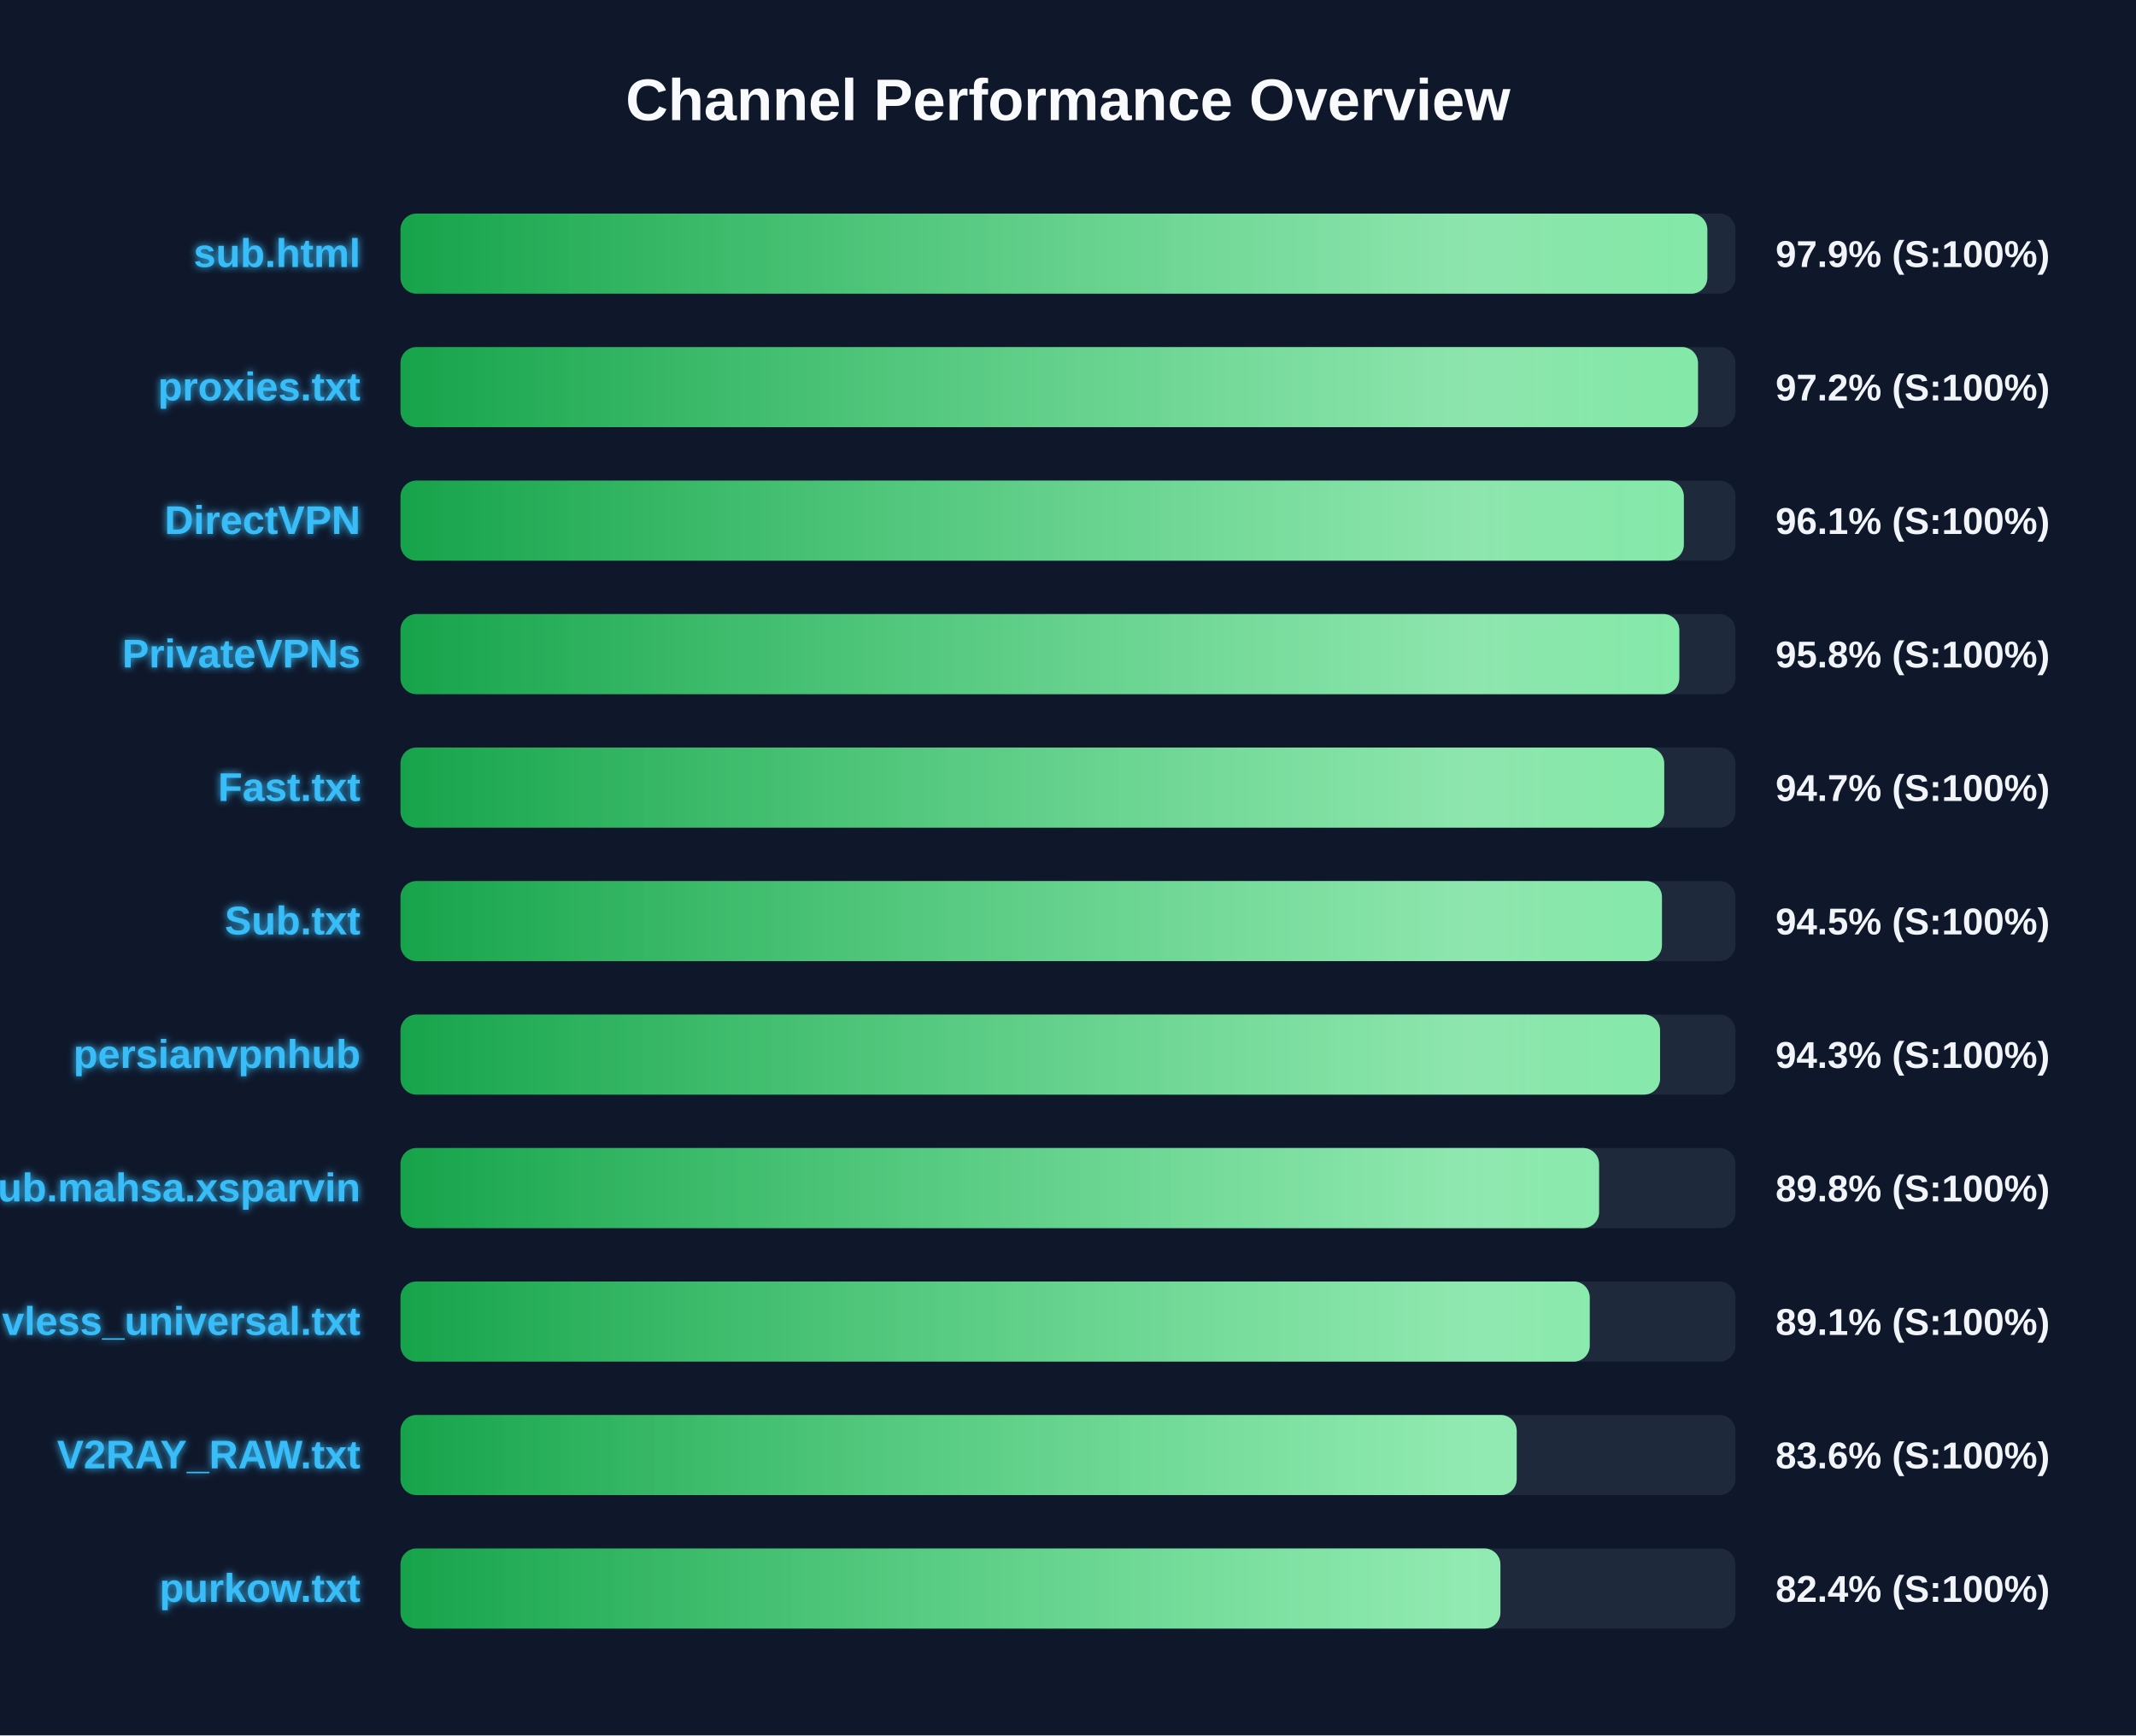
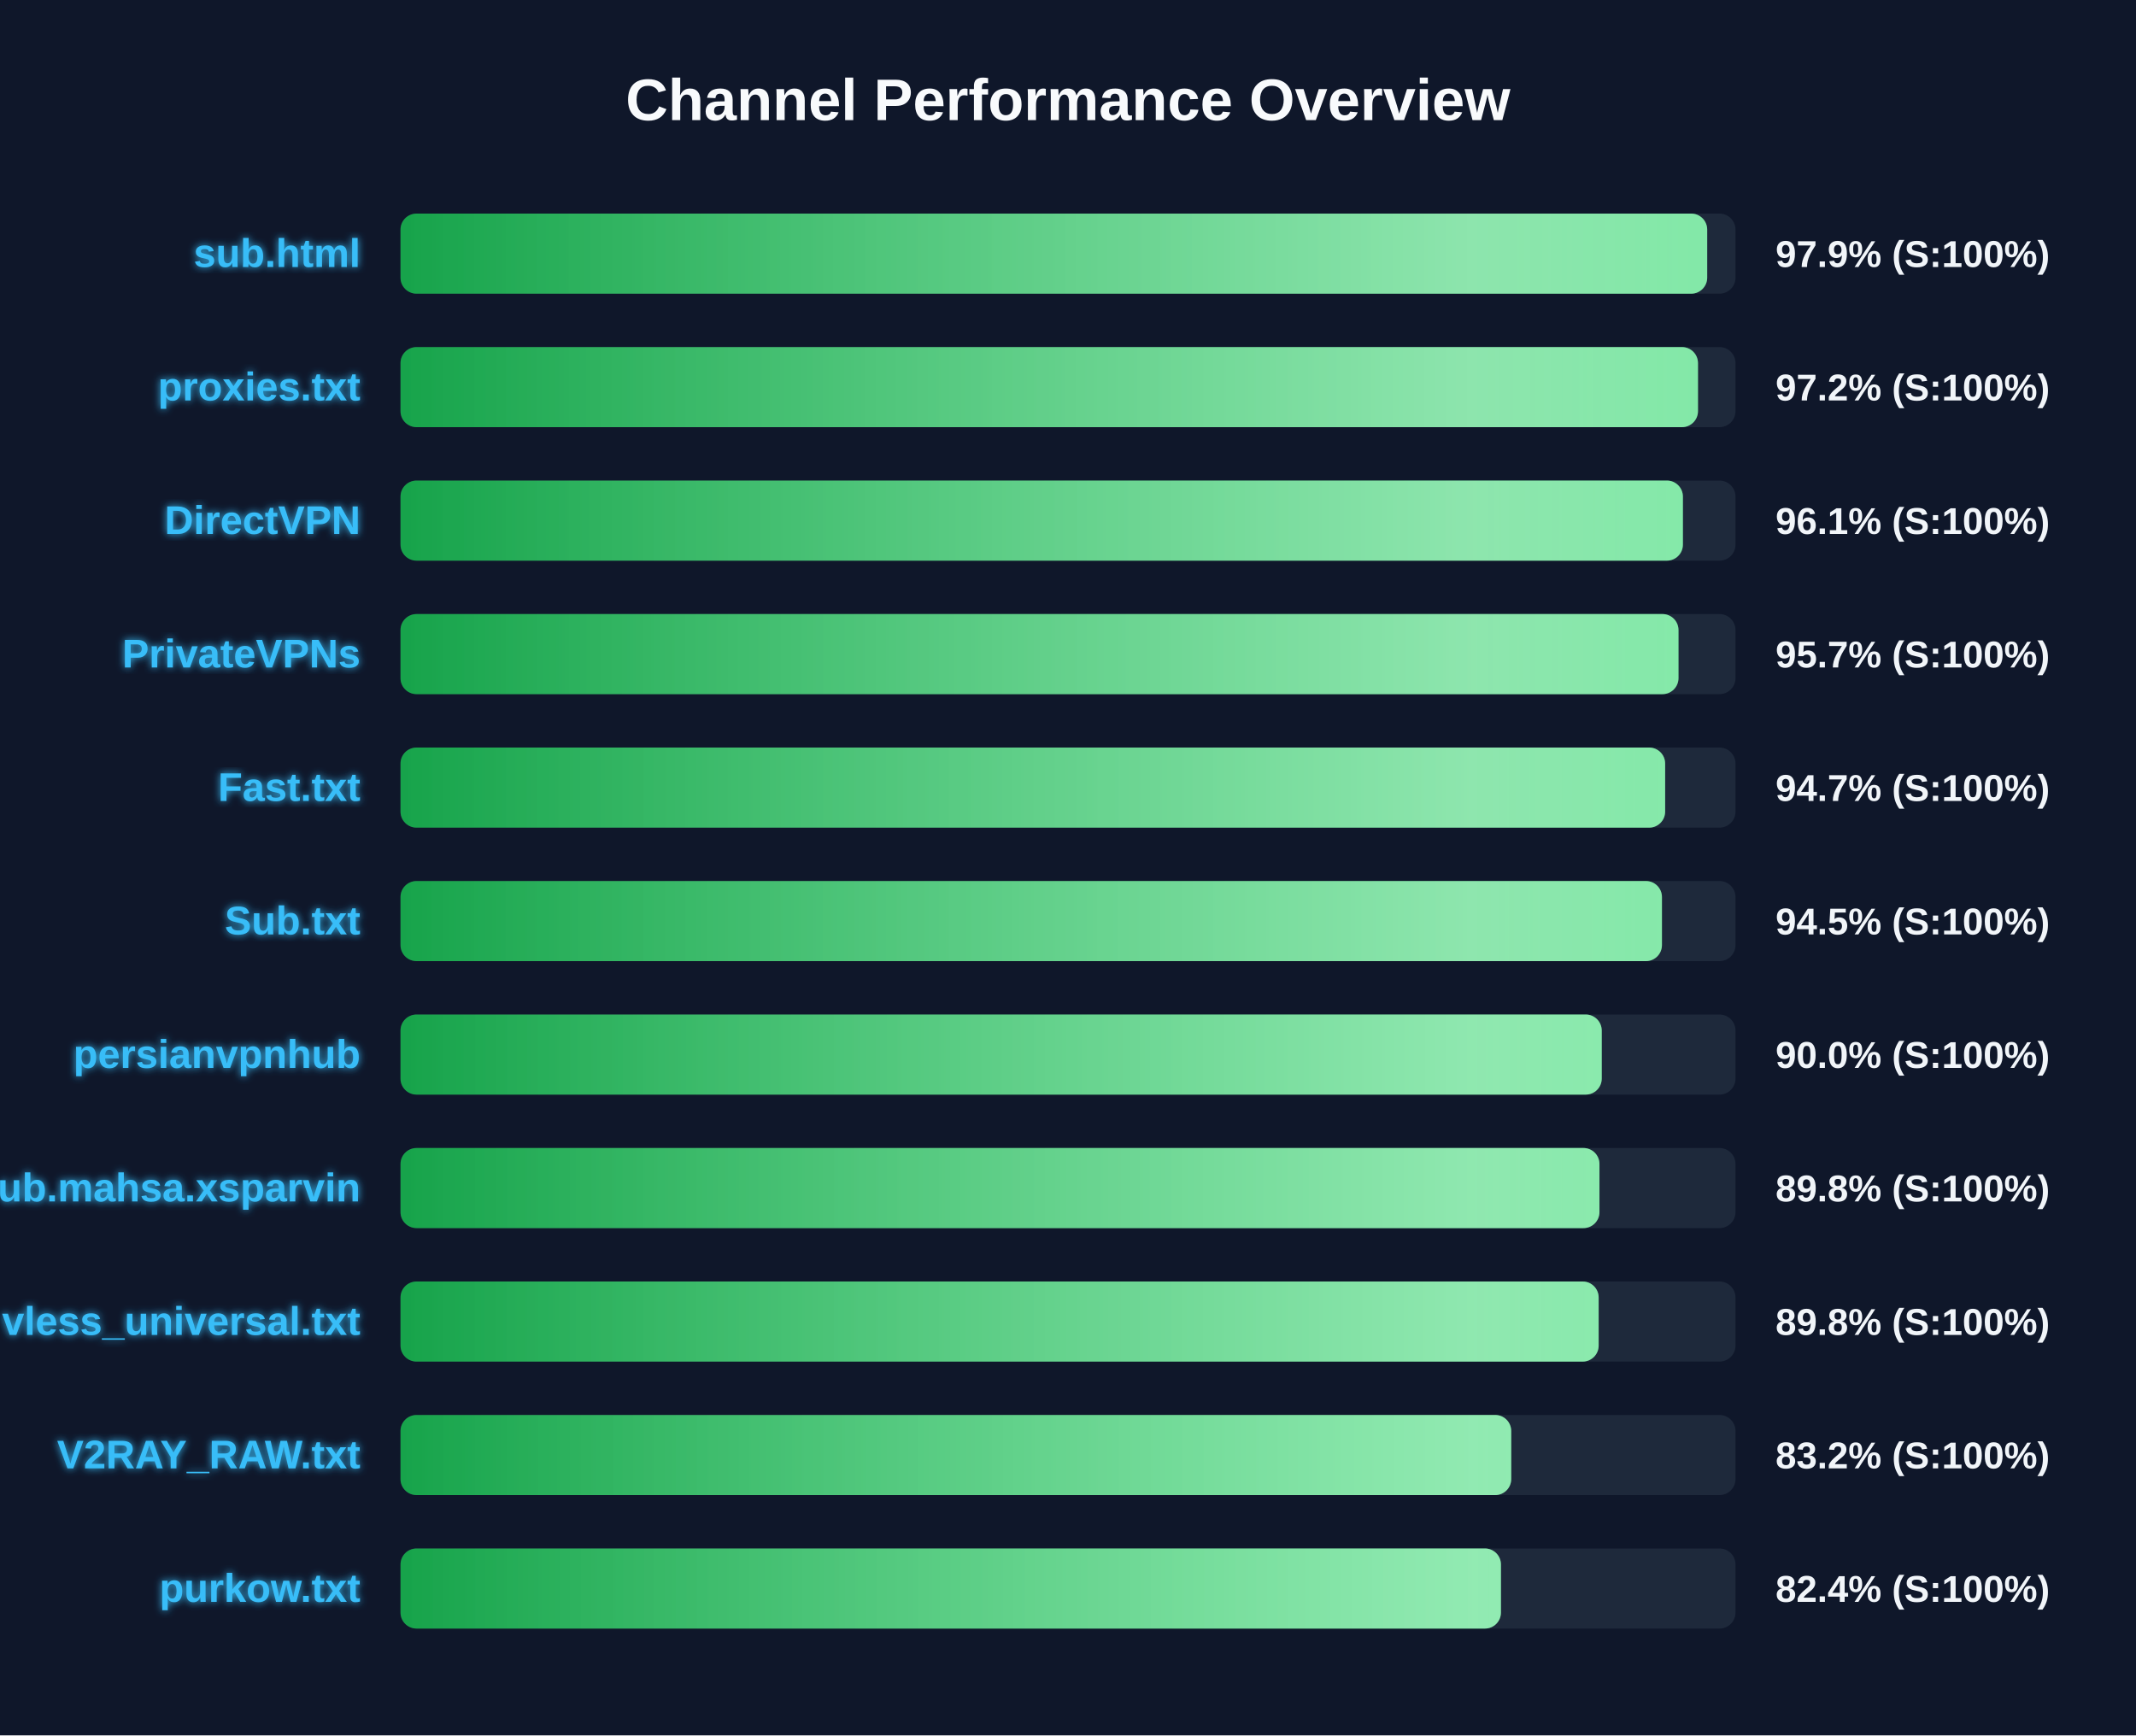
<svg xmlns="http://www.w3.org/2000/svg" width="800" height="650" version="1.1">
  <defs>
    <linearGradient id="grad-green" x1="0%" y1="0%" x2="100%" y2="0%">
      <stop offset="0%" stop-color="#16a34a" />
      <stop offset="100%" stop-color="#4ade80" />
    </linearGradient>
    <linearGradient id="grad-yellow" x1="0%" y1="0%" x2="100%" y2="0%">
      <stop offset="0%" stop-color="#ca8a04" />
      <stop offset="100%" stop-color="#fde047" />
    </linearGradient>
    <linearGradient id="grad-red" x1="0%" y1="0%" x2="100%" y2="0%">
      <stop offset="0%" stop-color="#dc2626" />
      <stop offset="100%" stop-color="#f87171" />
    </linearGradient>
    <linearGradient id="shimmer" x1="0%" y1="0%" x2="100%" y2="0%">
      <stop offset="0%" stop-color="rgba(255,255,255,0)" />
      <stop offset="50%" stop-color="rgba(255,255,255,0.4)" />
      <stop offset="100%" stop-color="rgba(255,255,255,0)" />
    </linearGradient>
    <filter id="glow" x="-20%" y="-20%" width="140%" height="140%">
      <feGaussianBlur stdDeviation="1.5" result="blur" />
      <feComposite in="SourceGraphic" in2="blur" operator="over" />
    </filter>
  </defs>
  <style>
        .bg-rect { fill: #0f172a; }
        .title { font: bold 22px 'Segoe UI', Arial, sans-serif; fill: #f8fafc; }
        .row { font: bold 15px 'Segoe UI', Arial, sans-serif; fill: #38bdf8; filter: url(#glow); }
        .score { font: bold 14px 'Segoe UI', Arial, sans-serif; fill: #f1f5f9; }
        @keyframes shimmer-anim {
            0% { transform: translateX(-100%); }
            100% { transform: translateX(200%); }
        }
        .shimmer-rect {
            animation: shimmer-anim 2.5s infinite linear;
        }
    </style>
  <rect width="100%" height="100%" class="bg-rect" />
  <text x="400" y="45" text-anchor="middle" class="title">Channel Performance Overview</text>
  <rect x="150" y="80" width="500" height="30" fill="#1e293b" rx="6" />
  <clipPath id="clip-0">
-     <rect x="150" y="80" width="489.45" height="30" rx="6" />
+     <rect x="150" y="80" width="489.4" height="30" rx="6" />
  </clipPath>
-   <rect x="150" y="80" width="489.45" height="30" fill="url(#grad-green)" rx="6" />
+   <rect x="150" y="80" width="489.4" height="30" fill="url(#grad-green)" rx="6" />
  <g clip-path="url(#clip-0)">
    <rect x="150" y="80" width="100%" height="30" fill="url(#shimmer)" class="shimmer-rect" />
  </g>
  <text x="135" y="100" text-anchor="end" class="row">sub.html</text>
  <text x="665" y="100" text-anchor="start" class="score">97.9% (S:100%)</text>
  <rect x="150" y="130" width="500" height="30" fill="#1e293b" rx="6" />
  <clipPath id="clip-1">
    <rect x="150" y="130" width="485.95" height="30" rx="6" />
  </clipPath>
  <rect x="150" y="130" width="485.95" height="30" fill="url(#grad-green)" rx="6" />
  <g clip-path="url(#clip-1)">
    <rect x="150" y="130" width="100%" height="30" fill="url(#shimmer)" class="shimmer-rect" />
  </g>
  <text x="135" y="150" text-anchor="end" class="row">proxies.txt</text>
  <text x="665" y="150" text-anchor="start" class="score">97.2% (S:100%)</text>
  <rect x="150" y="180" width="500" height="30" fill="#1e293b" rx="6" />
  <clipPath id="clip-2">
-     <rect x="150" y="180" width="480.65" height="30" rx="6" />
+     <rect x="150" y="180" width="480.3" height="30" rx="6" />
  </clipPath>
-   <rect x="150" y="180" width="480.65" height="30" fill="url(#grad-green)" rx="6" />
+   <rect x="150" y="180" width="480.3" height="30" fill="url(#grad-green)" rx="6" />
  <g clip-path="url(#clip-2)">
    <rect x="150" y="180" width="100%" height="30" fill="url(#shimmer)" class="shimmer-rect" />
  </g>
  <text x="135" y="200" text-anchor="end" class="row">DirectVPN</text>
  <text x="665" y="200" text-anchor="start" class="score">96.1% (S:100%)</text>
  <rect x="150" y="230" width="500" height="30" fill="#1e293b" rx="6" />
  <clipPath id="clip-3">
-     <rect x="150" y="230" width="478.95" height="30" rx="6" />
+     <rect x="150" y="230" width="478.65" height="30" rx="6" />
  </clipPath>
-   <rect x="150" y="230" width="478.95" height="30" fill="url(#grad-green)" rx="6" />
+   <rect x="150" y="230" width="478.65" height="30" fill="url(#grad-green)" rx="6" />
  <g clip-path="url(#clip-3)">
    <rect x="150" y="230" width="100%" height="30" fill="url(#shimmer)" class="shimmer-rect" />
  </g>
  <text x="135" y="250" text-anchor="end" class="row">PrivateVPNs</text>
-   <text x="665" y="250" text-anchor="start" class="score">95.8% (S:100%)</text>
+   <text x="665" y="250" text-anchor="start" class="score">95.7% (S:100%)</text>
  <rect x="150" y="280" width="500" height="30" fill="#1e293b" rx="6" />
  <clipPath id="clip-4">
-     <rect x="150" y="280" width="473.3" height="30" rx="6" />
+     <rect x="150" y="280" width="473.65" height="30" rx="6" />
  </clipPath>
-   <rect x="150" y="280" width="473.3" height="30" fill="url(#grad-green)" rx="6" />
+   <rect x="150" y="280" width="473.65" height="30" fill="url(#grad-green)" rx="6" />
  <g clip-path="url(#clip-4)">
    <rect x="150" y="280" width="100%" height="30" fill="url(#shimmer)" class="shimmer-rect" />
  </g>
  <text x="135" y="300" text-anchor="end" class="row">Fast.txt</text>
  <text x="665" y="300" text-anchor="start" class="score">94.7% (S:100%)</text>
  <rect x="150" y="330" width="500" height="30" fill="#1e293b" rx="6" />
  <clipPath id="clip-5">
    <rect x="150" y="330" width="472.45" height="30" rx="6" />
  </clipPath>
  <rect x="150" y="330" width="472.45" height="30" fill="url(#grad-green)" rx="6" />
  <g clip-path="url(#clip-5)">
    <rect x="150" y="330" width="100%" height="30" fill="url(#shimmer)" class="shimmer-rect" />
  </g>
  <text x="135" y="350" text-anchor="end" class="row">Sub.txt</text>
  <text x="665" y="350" text-anchor="start" class="score">94.5% (S:100%)</text>
  <rect x="150" y="380" width="500" height="30" fill="#1e293b" rx="6" />
  <clipPath id="clip-6">
-     <rect x="150" y="380" width="471.75" height="30" rx="6" />
+     <rect x="150" y="380" width="449.9" height="30" rx="6" />
  </clipPath>
-   <rect x="150" y="380" width="471.75" height="30" fill="url(#grad-green)" rx="6" />
+   <rect x="150" y="380" width="449.9" height="30" fill="url(#grad-green)" rx="6" />
  <g clip-path="url(#clip-6)">
    <rect x="150" y="380" width="100%" height="30" fill="url(#shimmer)" class="shimmer-rect" />
  </g>
  <text x="135" y="400" text-anchor="end" class="row">persianvpnhub</text>
-   <text x="665" y="400" text-anchor="start" class="score">94.3% (S:100%)</text>
+   <text x="665" y="400" text-anchor="start" class="score">90.0% (S:100%)</text>
  <rect x="150" y="430" width="500" height="30" fill="#1e293b" rx="6" />
  <clipPath id="clip-7">
-     <rect x="150" y="430" width="448.9" height="30" rx="6" />
+     <rect x="150" y="430" width="449.05" height="30" rx="6" />
  </clipPath>
-   <rect x="150" y="430" width="448.9" height="30" fill="url(#grad-green)" rx="6" />
+   <rect x="150" y="430" width="449.05" height="30" fill="url(#grad-green)" rx="6" />
  <g clip-path="url(#clip-7)">
    <rect x="150" y="430" width="100%" height="30" fill="url(#shimmer)" class="shimmer-rect" />
  </g>
  <text x="135" y="450" text-anchor="end" class="row">Sub.mahsa.xsparvin</text>
  <text x="665" y="450" text-anchor="start" class="score">89.8% (S:100%)</text>
  <rect x="150" y="480" width="500" height="30" fill="#1e293b" rx="6" />
  <clipPath id="clip-8">
-     <rect x="150" y="480" width="445.4" height="30" rx="6" />
+     <rect x="150" y="480" width="448.75" height="30" rx="6" />
  </clipPath>
-   <rect x="150" y="480" width="445.4" height="30" fill="url(#grad-green)" rx="6" />
+   <rect x="150" y="480" width="448.75" height="30" fill="url(#grad-green)" rx="6" />
  <g clip-path="url(#clip-8)">
    <rect x="150" y="480" width="100%" height="30" fill="url(#shimmer)" class="shimmer-rect" />
  </g>
  <text x="135" y="500" text-anchor="end" class="row">vless_universal.txt</text>
-   <text x="665" y="500" text-anchor="start" class="score">89.1% (S:100%)</text>
+   <text x="665" y="500" text-anchor="start" class="score">89.8% (S:100%)</text>
  <rect x="150" y="530" width="500" height="30" fill="#1e293b" rx="6" />
  <clipPath id="clip-9">
-     <rect x="150" y="530" width="418.05" height="30" rx="6" />
+     <rect x="150" y="530" width="416.0" height="30" rx="6" />
  </clipPath>
-   <rect x="150" y="530" width="418.05" height="30" fill="url(#grad-green)" rx="6" />
+   <rect x="150" y="530" width="416.0" height="30" fill="url(#grad-green)" rx="6" />
  <g clip-path="url(#clip-9)">
    <rect x="150" y="530" width="100%" height="30" fill="url(#shimmer)" class="shimmer-rect" />
  </g>
  <text x="135" y="550" text-anchor="end" class="row">V2RAY_RAW.txt</text>
-   <text x="665" y="550" text-anchor="start" class="score">83.6% (S:100%)</text>
+   <text x="665" y="550" text-anchor="start" class="score">83.2% (S:100%)</text>
  <rect x="150" y="580" width="500" height="30" fill="#1e293b" rx="6" />
  <clipPath id="clip-10">
-     <rect x="150" y="580" width="411.95" height="30" rx="6" />
+     <rect x="150" y="580" width="412.15" height="30" rx="6" />
  </clipPath>
-   <rect x="150" y="580" width="411.95" height="30" fill="url(#grad-green)" rx="6" />
+   <rect x="150" y="580" width="412.15" height="30" fill="url(#grad-green)" rx="6" />
  <g clip-path="url(#clip-10)">
    <rect x="150" y="580" width="100%" height="30" fill="url(#shimmer)" class="shimmer-rect" />
  </g>
  <text x="135" y="600" text-anchor="end" class="row">purkow.txt</text>
  <text x="665" y="600" text-anchor="start" class="score">82.4% (S:100%)</text>
</svg>
